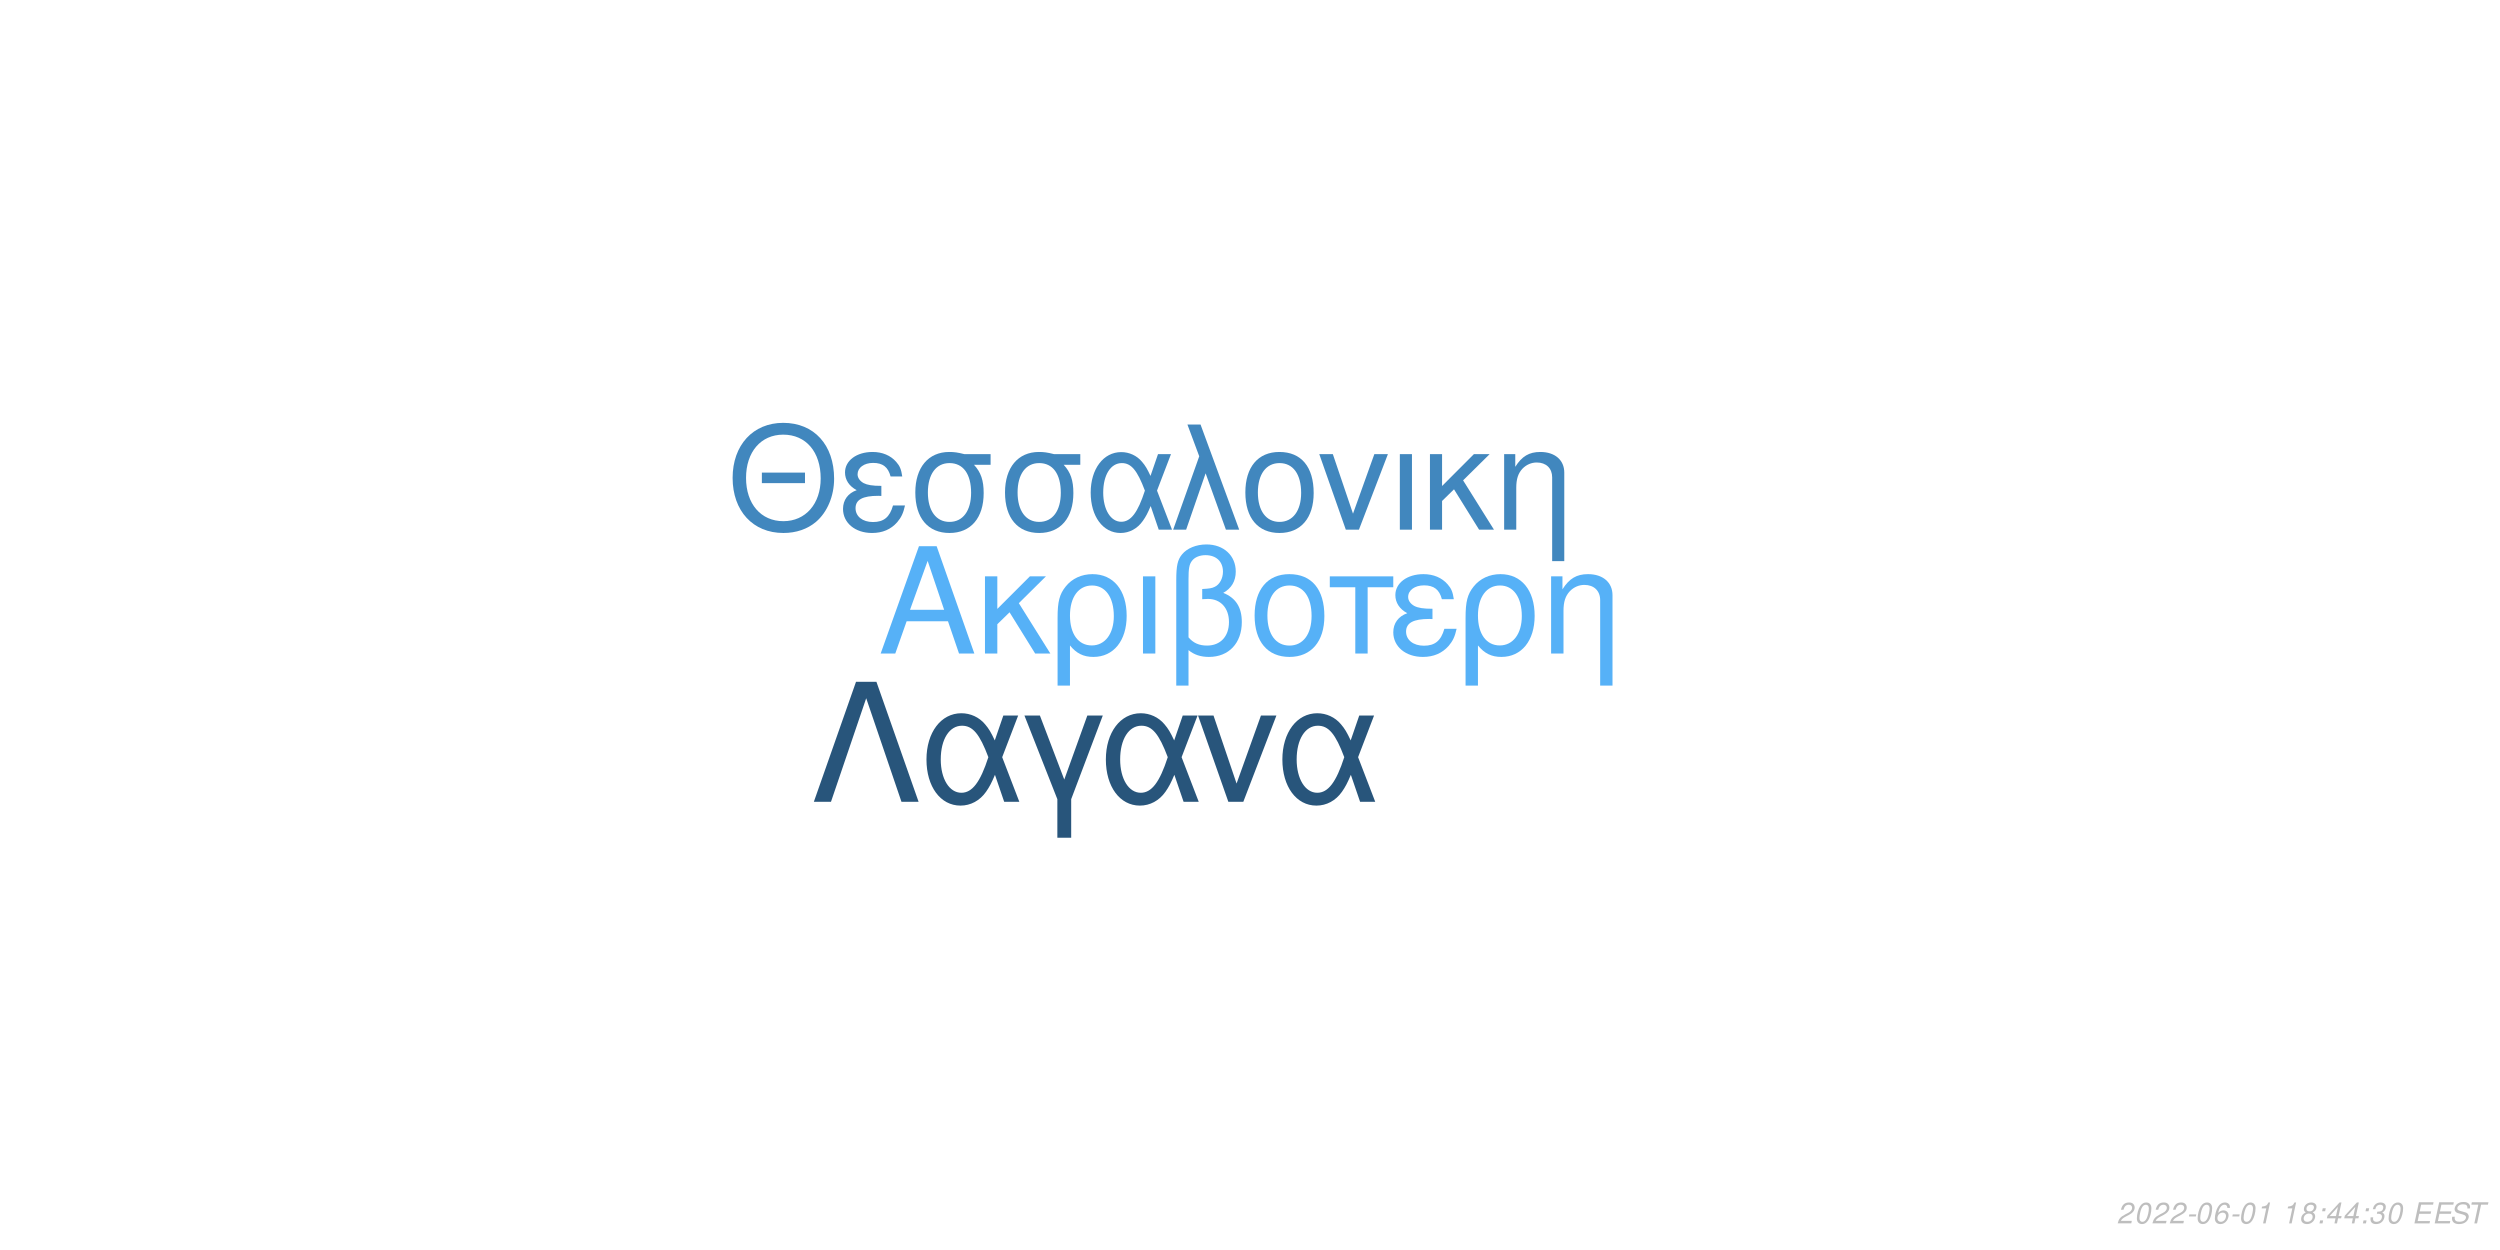
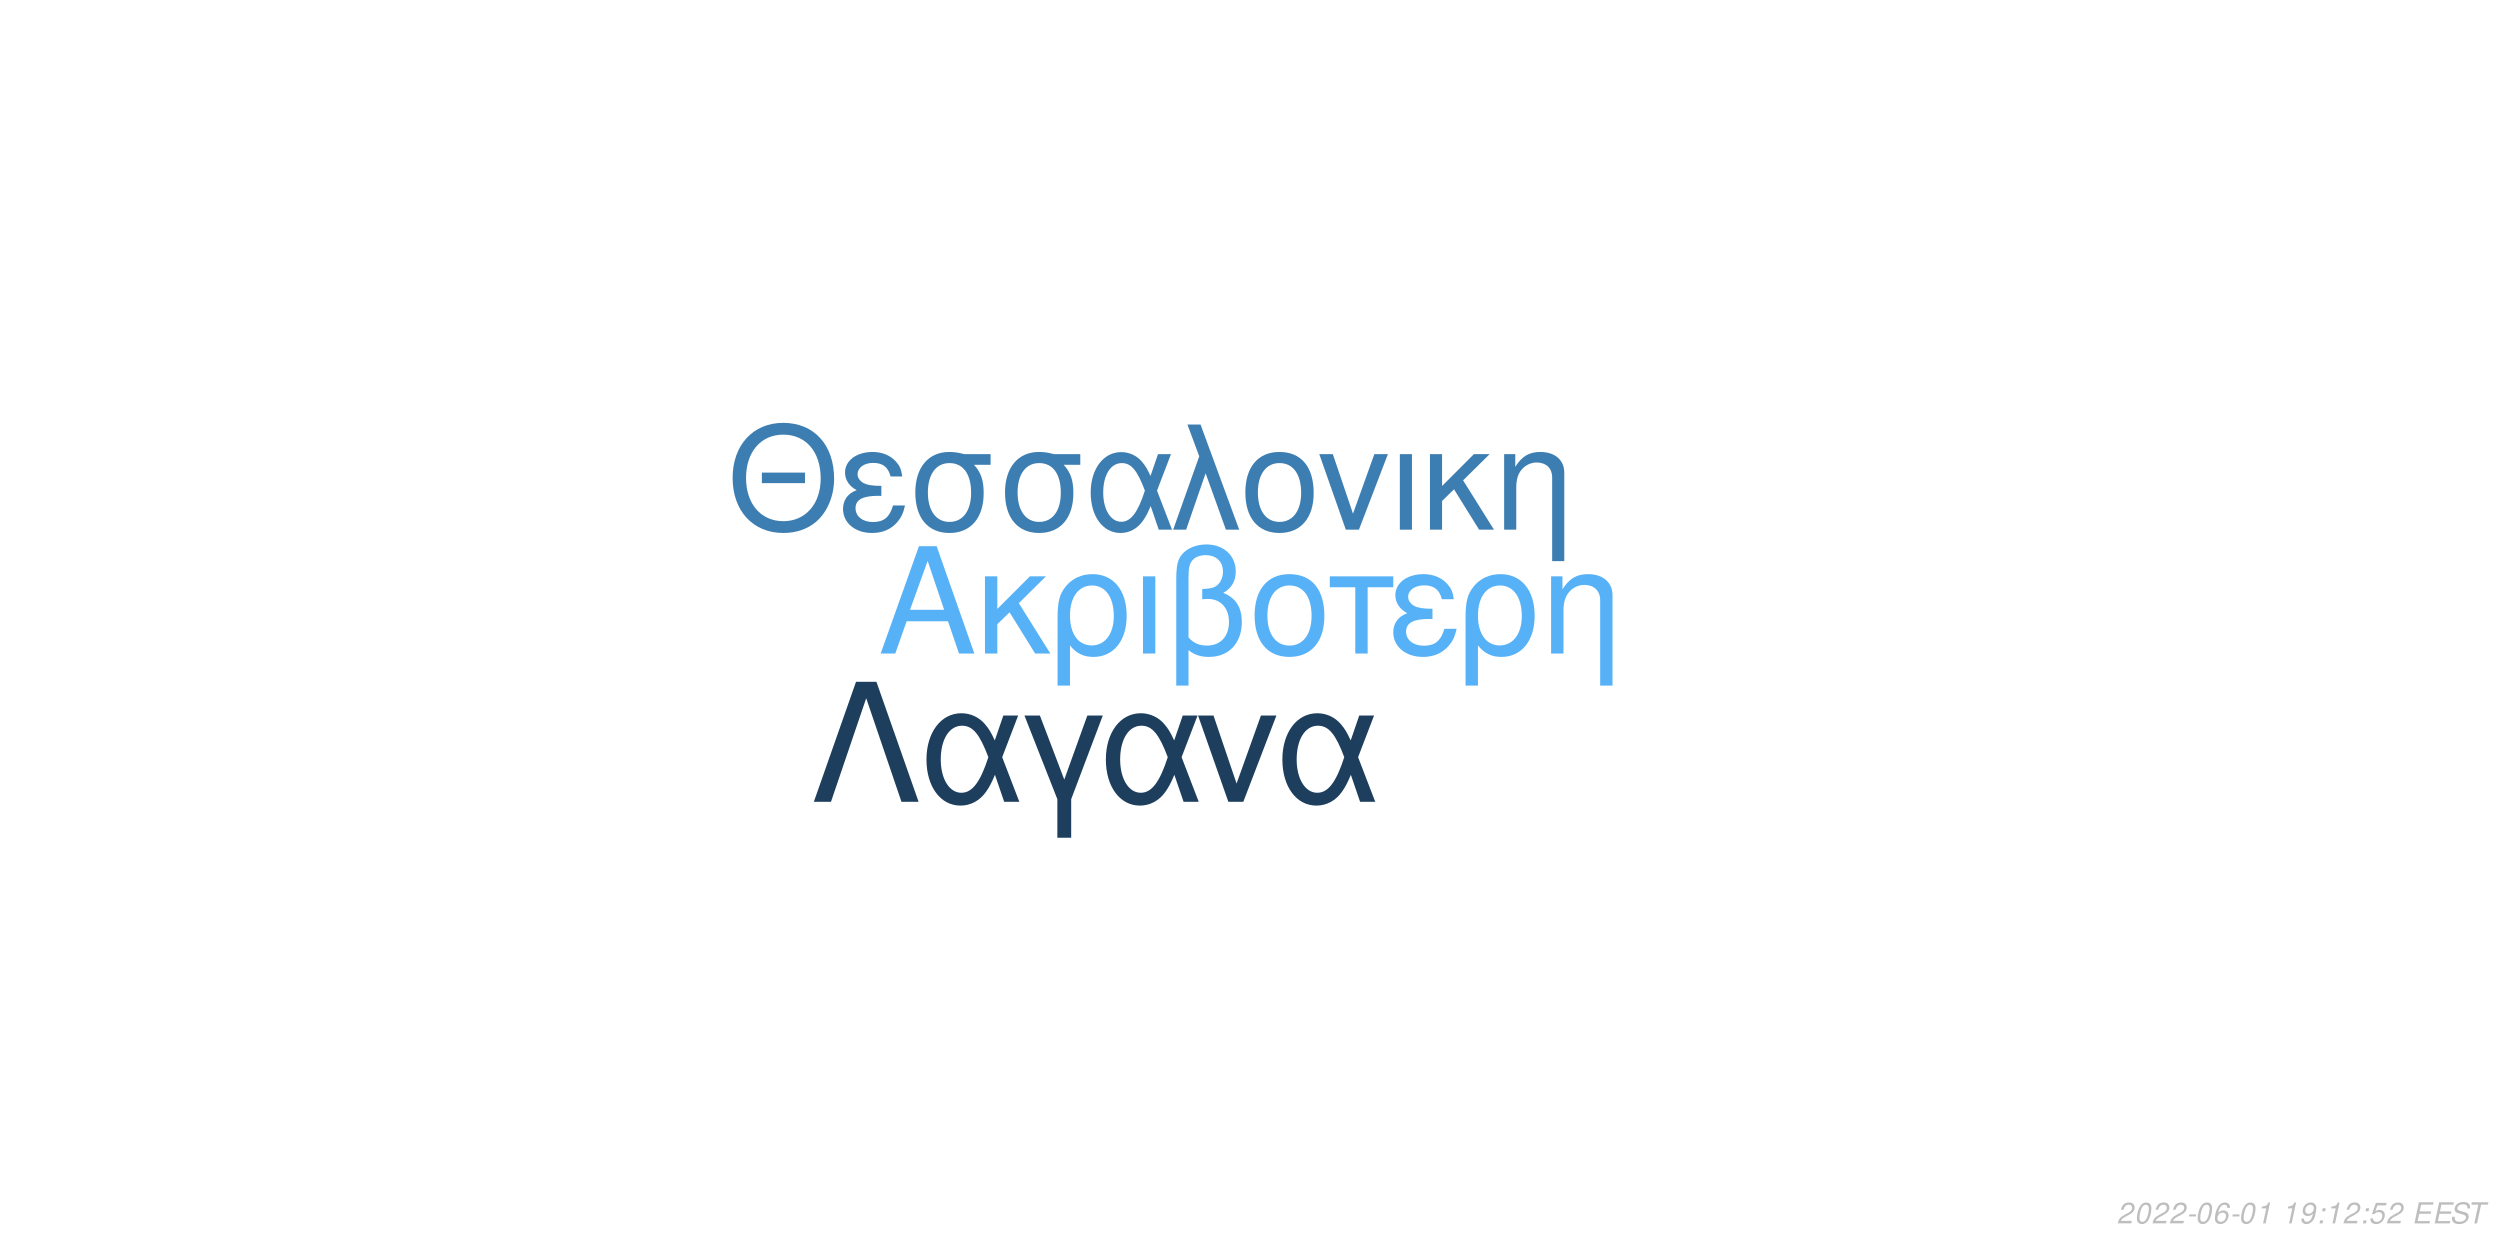
<svg xmlns="http://www.w3.org/2000/svg" xmlns:xlink="http://www.w3.org/1999/xlink" width="864pt" height="432pt" viewBox="0 0 864 432" version="1.1">
  <defs>
    <g>
      <symbol overflow="visible" id="glyph0-0">
        <path style="stroke:none;" d="" />
      </symbol>
      <symbol overflow="visible" id="glyph0-1">
        <path style="stroke:none;" d="M 24.125 -11.141 L 27.938 0 L 33.234 0 L 20.203 -37.094 L 14.094 -37.094 L 0.859 0 L 5.906 0 L 9.828 -11.141 Z M 22.797 -15.109 L 11 -15.109 L 17.094 -32.016 Z M 22.797 -15.109 " />
      </symbol>
      <symbol overflow="visible" id="glyph0-2">
        <path style="stroke:none;" d="M 7.172 -15.422 L 7.172 -26.672 L 2.906 -26.672 L 2.906 0 L 7.172 0 L 7.172 -10.125 L 11.406 -14.25 L 20.25 0 L 25.5 0 L 14.609 -17.406 L 23.969 -26.672 L 18.422 -26.672 Z M 7.172 -15.422 " />
      </symbol>
      <symbol overflow="visible" id="glyph0-3">
        <path style="stroke:none;" d="M 3 11.094 L 7.281 11.094 L 7.281 -2.797 C 9.516 -0.047 11.953 1.172 15.375 1.172 C 22.344 1.172 26.875 -4.422 26.875 -13.031 C 26.875 -21.891 22.297 -27.438 15.062 -27.438 C 11.297 -27.438 7.984 -25.906 5.797 -23.156 C 3.672 -20.516 3 -17.969 3 -12.359 Z M 14.906 -23.516 C 19.547 -23.516 22.438 -19.438 22.438 -12.922 C 22.438 -6.812 19.391 -2.797 14.812 -2.797 C 10.172 -2.797 7.281 -6.766 7.281 -13.125 C 7.281 -19.484 10.234 -23.516 14.906 -23.516 Z M 14.906 -23.516 " />
      </symbol>
      <symbol overflow="visible" id="glyph0-4">
        <path style="stroke:none;" d="M 3.516 0 L 7.781 0 L 7.781 -26.672 L 3.516 -26.672 Z M 3.516 0 " />
      </symbol>
      <symbol overflow="visible" id="glyph0-5">
        <path style="stroke:none;" d="M 4.016 11.094 L 8.25 11.094 L 8.25 -1.172 C 10.172 0.406 12.422 1.172 15.312 1.172 C 22.188 1.172 26.672 -3.609 26.672 -10.891 C 26.672 -15.984 24.578 -19.234 20.25 -20.969 C 23.109 -22.547 24.578 -25.031 24.578 -28.344 C 24.578 -33.844 20.406 -37.703 14.453 -37.703 C 10.938 -37.703 7.734 -36.391 6 -34.25 C 4.484 -32.422 4.016 -30.328 4.016 -25.391 Z M 8.25 -25.656 C 8.25 -29.359 8.5 -30.844 9.469 -32.062 C 10.375 -33.281 12.156 -34 14.094 -34 C 17.812 -34 20.156 -31.812 20.156 -28.297 C 20.156 -25.953 18.984 -23.812 17.297 -23.047 C 16.281 -22.547 15.469 -22.438 12.984 -22.297 L 12.984 -18.781 C 13.734 -18.828 14.344 -18.875 14.969 -18.875 C 19.344 -18.875 22.234 -15.719 22.234 -10.891 C 22.234 -5.906 19.281 -2.75 14.656 -2.75 C 11.953 -2.75 9.922 -3.609 8.25 -5.594 Z M 8.25 -25.656 " />
      </symbol>
      <symbol overflow="visible" id="glyph0-6">
        <path style="stroke:none;" d="M 14.094 -27.438 C 6.562 -27.438 2.094 -22.094 2.094 -13.125 C 2.094 -4.125 6.562 1.172 14.141 1.172 C 21.672 1.172 26.203 -4.172 26.203 -12.922 C 26.203 -22.188 21.828 -27.438 14.094 -27.438 Z M 14.141 -23.516 C 18.938 -23.516 21.781 -19.594 21.781 -12.984 C 21.781 -6.672 18.828 -2.75 14.141 -2.75 C 9.422 -2.75 6.516 -6.672 6.516 -13.125 C 6.516 -19.594 9.422 -23.516 14.141 -23.516 Z M 14.141 -23.516 " />
      </symbol>
      <symbol overflow="visible" id="glyph0-7">
        <path style="stroke:none;" d="M 7.891 0 L 12.156 0 L 12.156 -22.906 L 21.016 -22.906 L 21.016 -26.672 L -0.922 -26.672 L -0.922 -22.906 L 7.891 -22.906 Z M 7.891 0 " />
      </symbol>
      <symbol overflow="visible" id="glyph0-8">
        <path style="stroke:none;" d="M 14.562 -15.469 C 11.344 -15.469 9.562 -15.781 8.297 -16.438 C 6.922 -17.203 6.156 -18.328 6.156 -19.547 C 6.156 -21.891 8.453 -23.562 11.656 -23.562 C 15.062 -23.562 16.953 -22.094 17.812 -18.781 L 21.938 -18.781 C 21.578 -21.266 21.062 -22.5 19.797 -23.922 C 17.812 -26.203 14.906 -27.438 11.453 -27.438 C 5.797 -27.438 1.734 -24.375 1.734 -20.203 C 1.734 -17.609 3.156 -15.375 5.859 -13.938 C 2.797 -12.875 1.016 -10.484 1.016 -7.328 C 1.016 -2.391 5.297 1.172 11.25 1.172 C 14.969 1.172 17.906 -0.109 20.156 -2.641 C 21.578 -4.328 22.297 -5.797 22.906 -8.547 L 18.672 -8.547 C 17.5 -4.422 15.422 -2.703 11.609 -2.703 C 7.938 -2.703 5.438 -4.688 5.438 -7.578 C 5.438 -10.578 7.938 -11.953 13.484 -11.953 C 13.641 -11.953 14.094 -11.953 14.562 -11.906 Z M 14.562 -15.469 " />
      </symbol>
      <symbol overflow="visible" id="glyph0-9">
        <path style="stroke:none;" d="M 3.562 -26.672 L 3.562 0 L 7.844 0 L 7.844 -14.703 C 7.844 -17.906 8.5 -19.891 10.031 -21.531 C 11.406 -22.953 13.188 -23.719 15.062 -23.719 C 18.375 -23.719 20.516 -21.672 20.516 -18.469 L 20.516 11.094 L 24.781 11.094 L 24.781 -20.156 C 24.781 -24.578 21.469 -27.438 16.328 -27.438 C 12.359 -27.438 9.828 -25.906 7.484 -22.188 L 7.484 -26.672 Z M 3.562 -26.672 " />
      </symbol>
      <symbol overflow="visible" id="glyph1-0">
        <path style="stroke:none;" d="" />
      </symbol>
      <symbol overflow="visible" id="glyph1-1">
        <path style="stroke:none;" d="M 26.859 -19.734 L 11.953 -19.734 L 11.953 -16.094 L 26.859 -16.094 Z M 19.328 -36.922 C 8.922 -36.922 1.844 -29.25 1.844 -17.891 C 1.844 -6.484 8.875 1.141 19.391 1.141 C 23.812 1.141 27.703 -0.203 30.641 -2.688 C 34.578 -6.031 36.922 -11.656 36.922 -17.594 C 36.922 -29.297 30 -36.922 19.328 -36.922 Z M 19.328 -32.844 C 27.203 -32.844 32.281 -26.906 32.281 -17.688 C 32.281 -8.922 27.062 -2.938 19.391 -2.938 C 11.609 -2.938 6.484 -8.922 6.484 -17.891 C 6.484 -26.859 11.609 -32.844 19.328 -32.844 Z M 19.328 -32.844 " />
      </symbol>
      <symbol overflow="visible" id="glyph1-2">
        <path style="stroke:none;" d="M 14.25 -15.141 C 11.109 -15.141 9.375 -15.453 8.125 -16.094 C 6.781 -16.844 6.031 -17.938 6.031 -19.141 C 6.031 -21.422 8.266 -23.078 11.406 -23.078 C 14.75 -23.078 16.594 -21.625 17.438 -18.391 L 21.469 -18.391 C 21.125 -20.828 20.625 -22.031 19.391 -23.422 C 17.438 -25.656 14.594 -26.859 11.219 -26.859 C 5.688 -26.859 1.688 -23.875 1.688 -19.781 C 1.688 -17.234 3.094 -15.047 5.734 -13.656 C 2.734 -12.609 1 -10.266 1 -7.172 C 1 -2.344 5.188 1.141 11.016 1.141 C 14.656 1.141 17.547 -0.094 19.734 -2.594 C 21.125 -4.234 21.828 -5.688 22.422 -8.375 L 18.281 -8.375 C 17.141 -4.328 15.094 -2.641 11.359 -2.641 C 7.766 -2.641 5.328 -4.578 5.328 -7.422 C 5.328 -10.359 7.766 -11.703 13.203 -11.703 C 13.359 -11.703 13.797 -11.703 14.25 -11.656 Z M 14.25 -15.141 " />
      </symbol>
      <symbol overflow="visible" id="glyph1-3">
        <path style="stroke:none;" d="M 29 -26.109 L 19.938 -26.109 C 17.594 -26.703 16.438 -26.859 14.703 -26.859 C 7.469 -26.859 2.984 -21.469 2.984 -12.859 C 2.984 -4.031 7.375 1.141 14.797 1.141 C 22.172 1.141 26.609 -4.078 26.609 -12.656 C 26.609 -17.047 25.656 -19.828 23.266 -22.422 L 29 -22.422 Z M 14.797 -23.016 C 19.531 -23.016 22.266 -19.234 22.266 -12.75 C 22.266 -6.531 19.438 -2.688 14.797 -2.688 C 10.172 -2.688 7.328 -6.531 7.328 -12.859 C 7.328 -19.188 10.172 -23.016 14.797 -23.016 Z M 14.797 -23.016 " />
      </symbol>
      <symbol overflow="visible" id="glyph1-4">
        <path style="stroke:none;" d="M 29.344 -26.109 L 24.859 -26.109 L 22.266 -18.578 C 21.125 -21.031 20.484 -22.125 19.328 -23.469 C 17.547 -25.609 14.906 -26.812 12.156 -26.812 C 5.984 -26.812 1.594 -20.984 1.594 -12.812 C 1.594 -4.578 5.828 1.141 11.906 1.141 C 14.953 1.141 17.734 -0.344 19.625 -3.047 C 20.672 -4.531 21.281 -5.688 22.328 -8.172 L 25.109 0 L 29.703 0 L 24.516 -13.5 Z M 20.328 -13.5 C 17.891 -5.922 15.453 -2.734 12.156 -2.734 C 8.516 -2.734 5.922 -6.922 5.922 -12.812 C 5.922 -18.938 8.516 -23.016 12.359 -23.016 C 15.594 -23.016 17.688 -20.531 20.328 -13.5 Z M 20.328 -13.5 " />
      </symbol>
      <symbol overflow="visible" id="glyph1-5">
        <path style="stroke:none;" d="M 1.094 0 L 5.578 0 L 12.312 -19.484 L 19.328 0 L 23.922 0 L 10.562 -36.328 L 6.031 -36.328 L 10.109 -25.359 Z M 1.094 0 " />
      </symbol>
      <symbol overflow="visible" id="glyph1-6">
        <path style="stroke:none;" d="M 13.797 -26.859 C 6.422 -26.859 2.047 -21.625 2.047 -12.859 C 2.047 -4.031 6.422 1.141 13.859 1.141 C 21.234 1.141 25.656 -4.078 25.656 -12.656 C 25.656 -21.719 21.375 -26.859 13.797 -26.859 Z M 13.859 -23.016 C 18.531 -23.016 21.328 -19.188 21.328 -12.703 C 21.328 -6.531 18.438 -2.688 13.859 -2.688 C 9.219 -2.688 6.375 -6.531 6.375 -12.859 C 6.375 -19.188 9.219 -23.016 13.859 -23.016 Z M 13.859 -23.016 " />
      </symbol>
      <symbol overflow="visible" id="glyph1-7">
        <path style="stroke:none;" d="M 14.297 0 L 24.312 -26.109 L 19.625 -26.109 L 12.25 -5.531 L 5.281 -26.109 L 0.594 -26.109 L 9.766 0 Z M 14.297 0 " />
      </symbol>
      <symbol overflow="visible" id="glyph1-8">
        <path style="stroke:none;" d="M 3.438 0 L 7.625 0 L 7.625 -26.109 L 3.438 -26.109 Z M 3.438 0 " />
      </symbol>
      <symbol overflow="visible" id="glyph1-9">
        <path style="stroke:none;" d="M 7.031 -15.094 L 7.031 -26.109 L 2.844 -26.109 L 2.844 0 L 7.031 0 L 7.031 -9.922 L 11.156 -13.953 L 19.828 0 L 24.969 0 L 14.297 -17.047 L 23.469 -26.109 L 18.031 -26.109 Z M 7.031 -15.094 " />
      </symbol>
      <symbol overflow="visible" id="glyph1-10">
        <path style="stroke:none;" d="M 3.484 -26.109 L 3.484 0 L 7.672 0 L 7.672 -14.406 C 7.672 -17.547 8.328 -19.484 9.812 -21.078 C 11.156 -22.469 12.906 -23.219 14.75 -23.219 C 17.984 -23.219 20.078 -21.234 20.078 -18.094 L 20.078 10.859 L 24.266 10.859 L 24.266 -19.734 C 24.266 -24.062 21.031 -26.859 16 -26.859 C 12.109 -26.859 9.609 -25.359 7.328 -21.719 L 7.328 -26.109 Z M 3.484 -26.109 " />
      </symbol>
      <symbol overflow="visible" id="glyph2-0">
        <path style="stroke:none;" d="" />
      </symbol>
      <symbol overflow="visible" id="glyph2-1">
        <path style="stroke:none;" d="M 22.531 -41.484 L 15.484 -41.484 L 0.906 0 L 6.828 0 L 19 -35.797 L 31.188 0 L 37.109 0 Z M 22.531 -41.484 " />
      </symbol>
      <symbol overflow="visible" id="glyph2-2">
        <path style="stroke:none;" d="M 33.516 -29.812 L 28.391 -29.812 L 25.438 -21.219 C 24.125 -24.016 23.391 -25.266 22.078 -26.797 C 20.031 -29.25 17.016 -30.609 13.891 -30.609 C 6.828 -30.609 1.828 -23.953 1.828 -14.625 C 1.828 -5.234 6.656 1.312 13.594 1.312 C 17.078 1.312 20.266 -0.391 22.422 -3.469 C 23.609 -5.172 24.297 -6.484 25.5 -9.328 L 28.688 0 L 33.922 0 L 28 -15.422 Z M 23.219 -15.422 C 20.422 -6.766 17.641 -3.125 13.891 -3.125 C 9.734 -3.125 6.766 -7.906 6.766 -14.625 C 6.766 -21.625 9.734 -26.297 14.109 -26.297 C 17.812 -26.297 20.203 -23.453 23.219 -15.422 Z M 23.219 -15.422 " />
      </symbol>
      <symbol overflow="visible" id="glyph2-3">
        <path style="stroke:none;" d="M 12.062 12.406 L 16.844 12.406 L 16.844 -0.906 L 27.766 -29.812 L 22.422 -29.812 L 14.453 -7.688 L 6.031 -29.812 L 0.688 -29.812 L 12.062 -0.906 Z M 12.062 12.406 " />
      </symbol>
      <symbol overflow="visible" id="glyph2-4">
        <path style="stroke:none;" d="M 16.328 0 L 27.766 -29.812 L 22.422 -29.812 L 14 -6.312 L 6.031 -29.812 L 0.688 -29.812 L 11.156 0 Z M 16.328 0 " />
      </symbol>
      <symbol overflow="visible" id="glyph3-0">
        <path style="stroke:none;" d="" />
      </symbol>
      <symbol overflow="visible" id="glyph3-1">
        <path style="stroke:none;" d="M 5.234 -0.875 L 1.469 -0.875 C 1.641 -1.375 2.203 -1.891 3.109 -2.344 L 4.234 -2.938 C 5.562 -3.625 6.219 -4.469 6.219 -5.484 C 6.219 -5.938 6.062 -6.359 5.797 -6.656 C 5.469 -7.047 4.984 -7.234 4.312 -7.234 C 2.766 -7.234 1.891 -6.453 1.484 -4.734 L 2.375 -4.734 C 2.484 -5.188 2.609 -5.484 2.797 -5.75 C 3.094 -6.203 3.609 -6.453 4.188 -6.453 C 4.891 -6.453 5.344 -6.031 5.344 -5.375 C 5.344 -4.703 4.859 -4.094 4.016 -3.656 L 2.984 -3.125 C 1.234 -2.188 0.797 -1.656 0.344 -0.016 L 5.047 -0.016 Z M 5.234 -0.875 " />
      </symbol>
      <symbol overflow="visible" id="glyph3-2">
        <path style="stroke:none;" d="M 4.203 -7.234 C 3.375 -7.234 2.688 -6.812 2.125 -5.984 C 1.484 -5.047 0.984 -3.188 0.984 -1.734 C 0.984 -1.109 1.172 -0.562 1.484 -0.266 C 1.797 0.047 2.281 0.234 2.766 0.234 C 3.625 0.234 4.281 -0.156 4.859 -1.016 C 5.516 -1.953 6 -3.797 6 -5.266 C 6 -6.5 5.328 -7.234 4.203 -7.234 Z M 4.094 -6.453 C 4.734 -6.453 5.125 -5.984 5.125 -5.156 C 5.125 -4.203 4.781 -2.625 4.406 -1.812 C 3.984 -0.938 3.516 -0.547 2.875 -0.547 C 2.25 -0.547 1.875 -1.031 1.875 -1.828 C 1.875 -2.797 2.203 -4.344 2.594 -5.203 C 2.984 -6.047 3.453 -6.453 4.094 -6.453 Z M 4.094 -6.453 " />
      </symbol>
      <symbol overflow="visible" id="glyph3-3">
        <path style="stroke:none;" d="M 3.516 -3.125 L 1.125 -3.125 L 0.969 -2.406 L 3.359 -2.406 Z M 3.516 -3.125 " />
      </symbol>
      <symbol overflow="visible" id="glyph3-4">
        <path style="stroke:none;" d="M 6.125 -5.344 L 6.141 -5.625 C 6.141 -6.609 5.453 -7.234 4.391 -7.234 C 3.438 -7.234 2.641 -6.719 2.016 -5.703 C 1.422 -4.781 0.938 -2.953 0.938 -1.688 C 0.938 -0.516 1.688 0.234 2.859 0.234 C 3.703 0.234 4.438 -0.156 5 -0.875 C 5.406 -1.422 5.672 -2.156 5.672 -2.766 C 5.672 -3.812 4.969 -4.5 3.906 -4.5 C 3.234 -4.5 2.672 -4.234 2.094 -3.625 C 2.406 -5.375 3.234 -6.453 4.25 -6.453 C 4.703 -6.453 5.062 -6.234 5.172 -5.844 C 5.203 -5.719 5.234 -5.578 5.25 -5.344 Z M 3.656 -3.734 C 4.344 -3.734 4.797 -3.281 4.797 -2.625 C 4.797 -1.469 3.984 -0.547 2.984 -0.547 C 2.297 -0.547 1.812 -1.047 1.812 -1.766 C 1.812 -2.859 2.625 -3.734 3.656 -3.734 Z M 3.656 -3.734 " />
      </symbol>
      <symbol overflow="visible" id="glyph3-5">
        <path style="stroke:none;" d="M 3.703 -5.188 L 2.594 0 L 3.469 0 L 5.016 -7.234 L 4.438 -7.234 C 3.906 -6.156 3.688 -6.016 2.234 -5.812 L 2.109 -5.188 Z M 3.703 -5.188 " />
      </symbol>
      <symbol overflow="visible" id="glyph3-6">
        <path style="stroke:none;" d="" />
      </symbol>
      <symbol overflow="visible" id="glyph3-7">
-         <path style="stroke:none;" d="M 4.766 -3.797 C 5.078 -3.969 5.234 -4.078 5.438 -4.234 C 5.812 -4.594 6.062 -5.172 6.062 -5.734 C 6.062 -6.625 5.344 -7.234 4.266 -7.234 C 2.812 -7.234 1.703 -6.219 1.703 -4.875 C 1.703 -4.406 1.875 -4.125 2.359 -3.812 C 1.297 -3.312 0.75 -2.516 0.75 -1.469 C 0.75 -0.438 1.547 0.234 2.812 0.234 C 3.656 0.234 4.359 -0.094 4.938 -0.734 C 5.359 -1.234 5.609 -1.859 5.609 -2.438 C 5.609 -3.047 5.312 -3.516 4.766 -3.797 Z M 4.109 -6.453 C 4.797 -6.453 5.188 -6.125 5.188 -5.578 C 5.188 -5.266 5.062 -4.922 4.859 -4.672 C 4.562 -4.312 4.188 -4.156 3.656 -4.156 C 2.984 -4.156 2.594 -4.453 2.594 -4.984 C 2.594 -5.859 3.203 -6.453 4.109 -6.453 Z M 3.453 -3.406 C 4.234 -3.406 4.734 -2.984 4.734 -2.312 C 4.734 -1.312 3.922 -0.547 2.875 -0.547 C 2.125 -0.547 1.625 -0.969 1.625 -1.625 C 1.625 -2.609 2.438 -3.406 3.453 -3.406 Z M 3.453 -3.406 " />
+         <path style="stroke:none;" d="M 0.844 -1.656 C 0.844 -1.547 0.844 -1.438 0.844 -1.375 C 0.844 -0.406 1.531 0.234 2.578 0.234 C 3.203 0.234 3.766 0.016 4.297 -0.438 C 4.938 -1 5.312 -1.656 5.594 -2.719 C 5.844 -3.672 6.016 -4.766 6.016 -5.375 C 6.016 -5.844 5.844 -6.328 5.547 -6.656 C 5.203 -7.031 4.703 -7.234 4.062 -7.234 C 2.516 -7.234 1.297 -5.938 1.297 -4.266 C 1.297 -3.203 1.984 -2.547 3.047 -2.547 C 3.484 -2.547 3.953 -2.672 4.281 -2.891 C 4.406 -2.984 4.547 -3.078 4.828 -3.344 C 4.438 -1.484 3.703 -0.547 2.703 -0.547 C 2.109 -0.547 1.719 -0.938 1.719 -1.547 L 1.719 -1.656 Z M 3.953 -6.453 C 4.625 -6.453 5.141 -5.953 5.141 -5.281 C 5.141 -4.188 4.312 -3.312 3.297 -3.312 C 2.594 -3.312 2.172 -3.734 2.172 -4.453 C 2.172 -5.562 2.984 -6.453 3.953 -6.453 Z M 3.953 -6.453 " />
      </symbol>
      <symbol overflow="visible" id="glyph3-8">
        <path style="stroke:none;" d="M 2.359 -1.031 L 1.312 -1.031 L 1.094 0 L 2.141 0 Z M 3.266 -5.234 L 2.219 -5.234 L 2 -4.203 L 3.047 -4.203 Z M 3.266 -5.234 " />
      </symbol>
      <symbol overflow="visible" id="glyph3-9">
-         <path style="stroke:none;" d="M 3.625 -1.75 L 3.266 0 L 4.141 0 L 4.516 -1.75 L 5.562 -1.75 L 5.734 -2.531 L 4.688 -2.531 L 5.688 -7.234 L 5.016 -7.234 L 0.844 -2.672 L 0.641 -1.75 Z M 3.797 -2.531 L 1.594 -2.531 L 4.469 -5.703 Z M 3.797 -2.531 " />
+         <path style="stroke:none;" d="M 6.297 -7.094 L 2.594 -7.094 L 1.234 -3.234 L 2.047 -3.234 C 2.656 -3.766 2.938 -3.906 3.531 -3.906 C 4.328 -3.906 4.797 -3.453 4.797 -2.688 C 4.797 -1.438 3.969 -0.547 2.828 -0.547 C 2.031 -0.547 1.609 -0.938 1.578 -1.734 L 0.703 -1.734 L 0.703 -1.516 C 0.703 -0.938 0.844 -0.547 1.188 -0.266 C 1.562 0.062 2.078 0.234 2.703 0.234 C 3.656 0.234 4.391 -0.156 4.984 -0.922 C 5.422 -1.5 5.672 -2.234 5.672 -2.953 C 5.672 -4 4.938 -4.672 3.812 -4.672 C 3.328 -4.672 2.906 -4.547 2.406 -4.234 L 3.109 -6.219 L 6.109 -6.219 Z M 6.297 -7.094 " />
      </symbol>
      <symbol overflow="visible" id="glyph3-10">
-         <path style="stroke:none;" d="M 2.922 -3.312 C 3.125 -3.344 3.234 -3.344 3.375 -3.344 C 4.203 -3.344 4.688 -3 4.688 -2.406 C 4.688 -1.312 3.906 -0.547 2.781 -0.547 C 2.047 -0.547 1.594 -0.938 1.594 -1.562 C 1.594 -1.719 1.609 -1.844 1.656 -2.094 L 0.766 -2.094 C 0.734 -1.797 0.719 -1.641 0.719 -1.469 C 0.719 -0.375 1.406 0.234 2.641 0.234 C 3.547 0.234 4.297 -0.078 4.812 -0.656 C 5.266 -1.156 5.562 -1.875 5.562 -2.547 C 5.562 -3.125 5.344 -3.453 4.797 -3.734 C 5.641 -4.234 6.016 -4.844 6.016 -5.734 C 6.016 -6.656 5.312 -7.234 4.203 -7.234 C 3.375 -7.234 2.672 -6.938 2.188 -6.375 C 1.891 -6.031 1.703 -5.641 1.516 -4.906 L 2.391 -4.906 C 2.5 -5.359 2.594 -5.594 2.734 -5.812 C 3.047 -6.234 3.516 -6.453 4.078 -6.453 C 4.734 -6.453 5.141 -6.125 5.141 -5.578 C 5.141 -5.188 5.016 -4.797 4.797 -4.547 C 4.516 -4.234 4 -4.062 3.266 -4.062 L 3.078 -4.062 Z M 2.922 -3.312 " />
+         <path style="stroke:none;" d="M 2.547 -3.312 L 6.5 -3.312 L 6.688 -4.141 L 2.719 -4.141 L 3.219 -6.469 L 7.344 -6.469 L 7.516 -7.297 L 2.453 -7.297 L 0.906 0 L 6.125 0 L 6.297 -0.812 L 2.016 -0.812 Z M 2.547 -3.312 " />
      </symbol>
      <symbol overflow="visible" id="glyph3-11">
-         <path style="stroke:none;" d="M 2.547 -3.312 L 6.5 -3.312 L 6.688 -4.141 L 2.719 -4.141 L 3.219 -6.469 L 7.344 -6.469 L 7.516 -7.297 L 2.453 -7.297 L 0.906 0 L 6.125 0 L 6.297 -0.812 L 2.016 -0.812 Z M 2.547 -3.312 " />
+         <path style="stroke:none;" d="M 7.062 -5.156 C 7.125 -5.438 7.141 -5.562 7.141 -5.703 C 7.141 -6.156 6.938 -6.594 6.594 -6.891 C 6.188 -7.25 5.656 -7.406 4.875 -7.406 C 3.844 -7.406 3.047 -7.125 2.5 -6.562 C 2.094 -6.141 1.781 -5.438 1.781 -4.922 C 1.781 -4.297 2.219 -3.766 2.891 -3.562 L 4.594 -3.094 C 5.406 -2.859 5.734 -2.578 5.734 -2.094 C 5.734 -1.781 5.547 -1.406 5.266 -1.141 C 4.844 -0.766 4.266 -0.578 3.453 -0.578 C 2.328 -0.578 1.812 -0.984 1.812 -1.906 C 1.812 -2.047 1.812 -2.125 1.844 -2.312 L 0.984 -2.312 C 0.906 -2.062 0.891 -1.906 0.891 -1.688 C 0.891 -0.484 1.797 0.234 3.297 0.234 C 4.359 0.234 5.234 -0.062 5.812 -0.609 C 6.344 -1.078 6.688 -1.797 6.688 -2.375 C 6.688 -2.641 6.609 -2.906 6.453 -3.156 C 6.234 -3.5 5.938 -3.703 5.469 -3.828 L 3.75 -4.312 C 2.984 -4.547 2.734 -4.734 2.734 -5.188 C 2.734 -5.547 2.875 -5.844 3.188 -6.109 C 3.547 -6.438 4.031 -6.594 4.703 -6.594 C 5.266 -6.594 5.688 -6.484 5.906 -6.297 C 6.094 -6.125 6.219 -5.797 6.219 -5.516 C 6.219 -5.422 6.203 -5.344 6.188 -5.156 Z M 7.062 -5.156 " />
      </symbol>
      <symbol overflow="visible" id="glyph3-12">
-         <path style="stroke:none;" d="M 7.062 -5.156 C 7.125 -5.438 7.141 -5.562 7.141 -5.703 C 7.141 -6.156 6.938 -6.594 6.594 -6.891 C 6.188 -7.25 5.656 -7.406 4.875 -7.406 C 3.844 -7.406 3.047 -7.125 2.5 -6.562 C 2.094 -6.141 1.781 -5.438 1.781 -4.922 C 1.781 -4.297 2.219 -3.766 2.891 -3.562 L 4.594 -3.094 C 5.406 -2.859 5.734 -2.578 5.734 -2.094 C 5.734 -1.781 5.547 -1.406 5.266 -1.141 C 4.844 -0.766 4.266 -0.578 3.453 -0.578 C 2.328 -0.578 1.812 -0.984 1.812 -1.906 C 1.812 -2.047 1.812 -2.125 1.844 -2.312 L 0.984 -2.312 C 0.906 -2.062 0.891 -1.906 0.891 -1.688 C 0.891 -0.484 1.797 0.234 3.297 0.234 C 4.359 0.234 5.234 -0.062 5.812 -0.609 C 6.344 -1.078 6.688 -1.797 6.688 -2.375 C 6.688 -2.641 6.609 -2.906 6.453 -3.156 C 6.234 -3.5 5.938 -3.703 5.469 -3.828 L 3.75 -4.312 C 2.984 -4.547 2.734 -4.734 2.734 -5.188 C 2.734 -5.547 2.875 -5.844 3.188 -6.109 C 3.547 -6.438 4.031 -6.594 4.703 -6.594 C 5.266 -6.594 5.688 -6.484 5.906 -6.297 C 6.094 -6.125 6.219 -5.797 6.219 -5.516 C 6.219 -5.422 6.203 -5.344 6.188 -5.156 Z M 7.062 -5.156 " />
-       </symbol>
-       <symbol overflow="visible" id="glyph3-13">
        <path style="stroke:none;" d="M 4.938 -6.469 L 7.312 -6.469 L 7.484 -7.297 L 1.75 -7.297 L 1.578 -6.469 L 3.984 -6.469 L 2.609 0 L 3.547 0 Z M 4.938 -6.469 " />
      </symbol>
    </g>
  </defs>
  <g id="surface1">
    <rect x="0" y="0" width="864" height="432" style="fill:rgb(100%,100%,100%);fill-opacity:1;stroke:none;" />
    <g style="fill:rgb(33.725%,69.412%,96.863%);fill-opacity:1;">
      <use xlink:href="#glyph0-1" x="303.5" y="225.861" />
      <use xlink:href="#glyph0-2" x="337.5" y="225.861" />
      <use xlink:href="#glyph0-3" x="362.5" y="225.861" />
      <use xlink:href="#glyph0-4" x="391.5" y="225.861" />
      <use xlink:href="#glyph0-5" x="402.5" y="225.861" />
      <use xlink:href="#glyph0-6" x="431.5" y="225.861" />
      <use xlink:href="#glyph0-7" x="460.5" y="225.861" />
      <use xlink:href="#glyph0-8" x="480.5" y="225.861" />
      <use xlink:href="#glyph0-3" x="503.5" y="225.861" />
      <use xlink:href="#glyph0-9" x="532.5" y="225.861" />
    </g>
-     <g style="fill:rgb(25.49%,52.941%,74.51%);fill-opacity:1;">
+     <g style="fill:rgb(23.922%,49.412%,69.804%);fill-opacity:1;">
      <use xlink:href="#glyph1-1" x="251.348" y="183.058" />
      <use xlink:href="#glyph1-2" x="290.348" y="183.058" />
      <use xlink:href="#glyph1-3" x="313.348" y="183.058" />
      <use xlink:href="#glyph1-3" x="344.348" y="183.058" />
      <use xlink:href="#glyph1-4" x="375.348" y="183.058" />
      <use xlink:href="#glyph1-5" x="404.348" y="183.058" />
      <use xlink:href="#glyph1-6" x="428.348" y="183.058" />
      <use xlink:href="#glyph1-7" x="455.348" y="183.058" />
      <use xlink:href="#glyph1-8" x="480.348" y="183.058" />
      <use xlink:href="#glyph1-9" x="491.348" y="183.058" />
      <use xlink:href="#glyph1-10" x="516.348" y="183.058" />
    </g>
-     <g style="fill:rgb(15.686%,33.333%,48.235%);fill-opacity:1;">
+     <g style="fill:rgb(11.373%,24.314%,36.471%);fill-opacity:1;">
      <use xlink:href="#glyph2-1" x="280.359" y="277.105" />
      <use xlink:href="#glyph2-2" x="318.359" y="277.105" />
      <use xlink:href="#glyph2-3" x="353.359" y="277.105" />
      <use xlink:href="#glyph2-2" x="380.359" y="277.105" />
      <use xlink:href="#glyph2-4" x="413.359" y="277.105" />
      <use xlink:href="#glyph2-2" x="441.359" y="277.105" />
    </g>
    <g style="fill:rgb(74.51%,74.51%,74.51%);fill-opacity:1;">
      <use xlink:href="#glyph3-1" x="731.52" y="422.81" />
      <use xlink:href="#glyph3-2" x="737.52" y="422.81" />
      <use xlink:href="#glyph3-1" x="743.52" y="422.81" />
      <use xlink:href="#glyph3-1" x="749.52" y="422.81" />
      <use xlink:href="#glyph3-3" x="755.52" y="422.81" />
      <use xlink:href="#glyph3-2" x="758.52" y="422.81" />
      <use xlink:href="#glyph3-4" x="764.52" y="422.81" />
      <use xlink:href="#glyph3-3" x="770.52" y="422.81" />
      <use xlink:href="#glyph3-2" x="773.52" y="422.81" />
      <use xlink:href="#glyph3-5" x="779.52" y="422.81" />
      <use xlink:href="#glyph3-6" x="785.52" y="422.81" />
      <use xlink:href="#glyph3-5" x="788.52" y="422.81" />
      <use xlink:href="#glyph3-7" x="794.52" y="422.81" />
      <use xlink:href="#glyph3-8" x="800.52" y="422.81" />
-       <use xlink:href="#glyph3-9" x="803.52" y="422.81" />
-       <use xlink:href="#glyph3-9" x="809.52" y="422.81" />
+       <use xlink:href="#glyph3-5" x="803.52" y="422.81" />
+       <use xlink:href="#glyph3-1" x="809.52" y="422.81" />
      <use xlink:href="#glyph3-8" x="815.52" y="422.81" />
-       <use xlink:href="#glyph3-10" x="818.52" y="422.81" />
-       <use xlink:href="#glyph3-2" x="824.52" y="422.81" />
+       <use xlink:href="#glyph3-9" x="818.52" y="422.81" />
+       <use xlink:href="#glyph3-1" x="824.52" y="422.81" />
      <use xlink:href="#glyph3-6" x="830.52" y="422.81" />
-       <use xlink:href="#glyph3-11" x="833.52" y="422.81" />
-       <use xlink:href="#glyph3-11" x="840.52" y="422.81" />
-       <use xlink:href="#glyph3-12" x="846.52" y="422.81" />
-       <use xlink:href="#glyph3-13" x="852.52" y="422.81" />
+       <use xlink:href="#glyph3-10" x="833.52" y="422.81" />
+       <use xlink:href="#glyph3-10" x="840.52" y="422.81" />
+       <use xlink:href="#glyph3-11" x="846.52" y="422.81" />
+       <use xlink:href="#glyph3-12" x="852.52" y="422.81" />
    </g>
  </g>
</svg>
